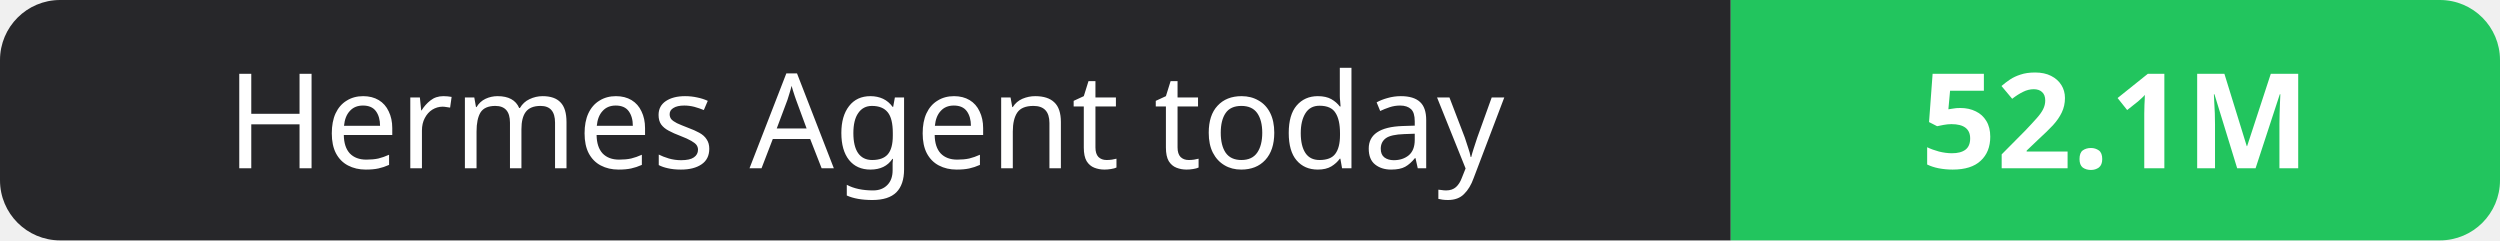
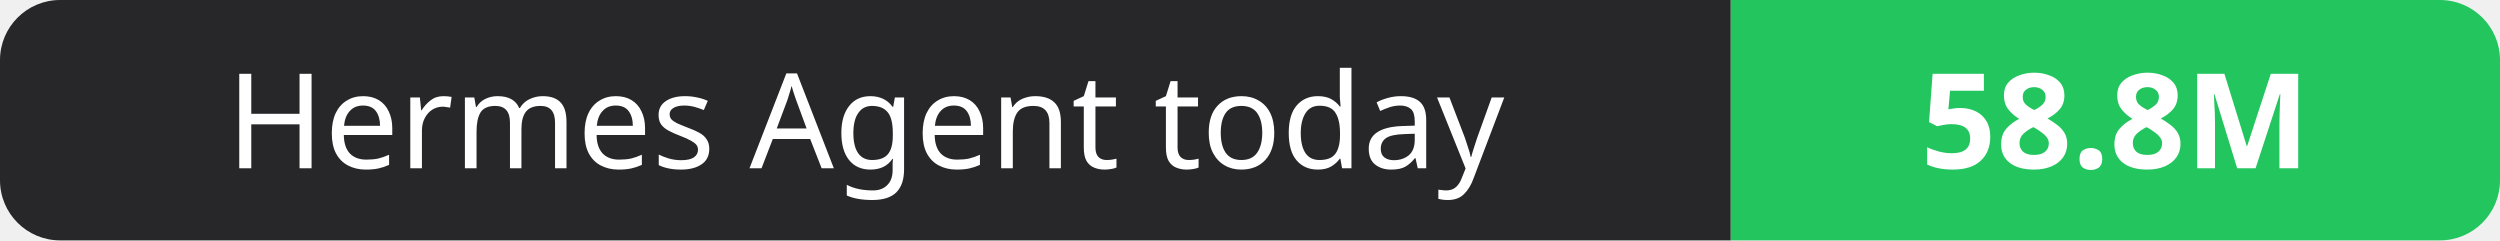
- <svg xmlns="http://www.w3.org/2000/svg" width="208" height="20" role="img" aria-label="Hermes Agent today: 52.1M">
+ <svg xmlns="http://www.w3.org/2000/svg" width="208" height="20" role="img" aria-label="Hermes Agent today: 58.8M">
  <clipPath id="r">
    <rect width="208" height="20" rx="5" fill="#fff" />
  </clipPath>
  <g clip-path="url(#r)">
    <rect width="144" height="20" fill="#27272a" />
    <rect x="144" width="64" height="20" fill="#22c55e" />
  </g>
  <g fill="#fff" text-anchor="middle" font-family="Verdana,Geneva,sans-serif" font-size="11">
    <text x="72.0" y="14">Hermes Agent today</text>
-     <text x="176.0" y="14" font-weight="700">52.1M</text>
+     <text x="176.0" y="14" font-weight="700">58.8M</text>
  </g>
</svg>
